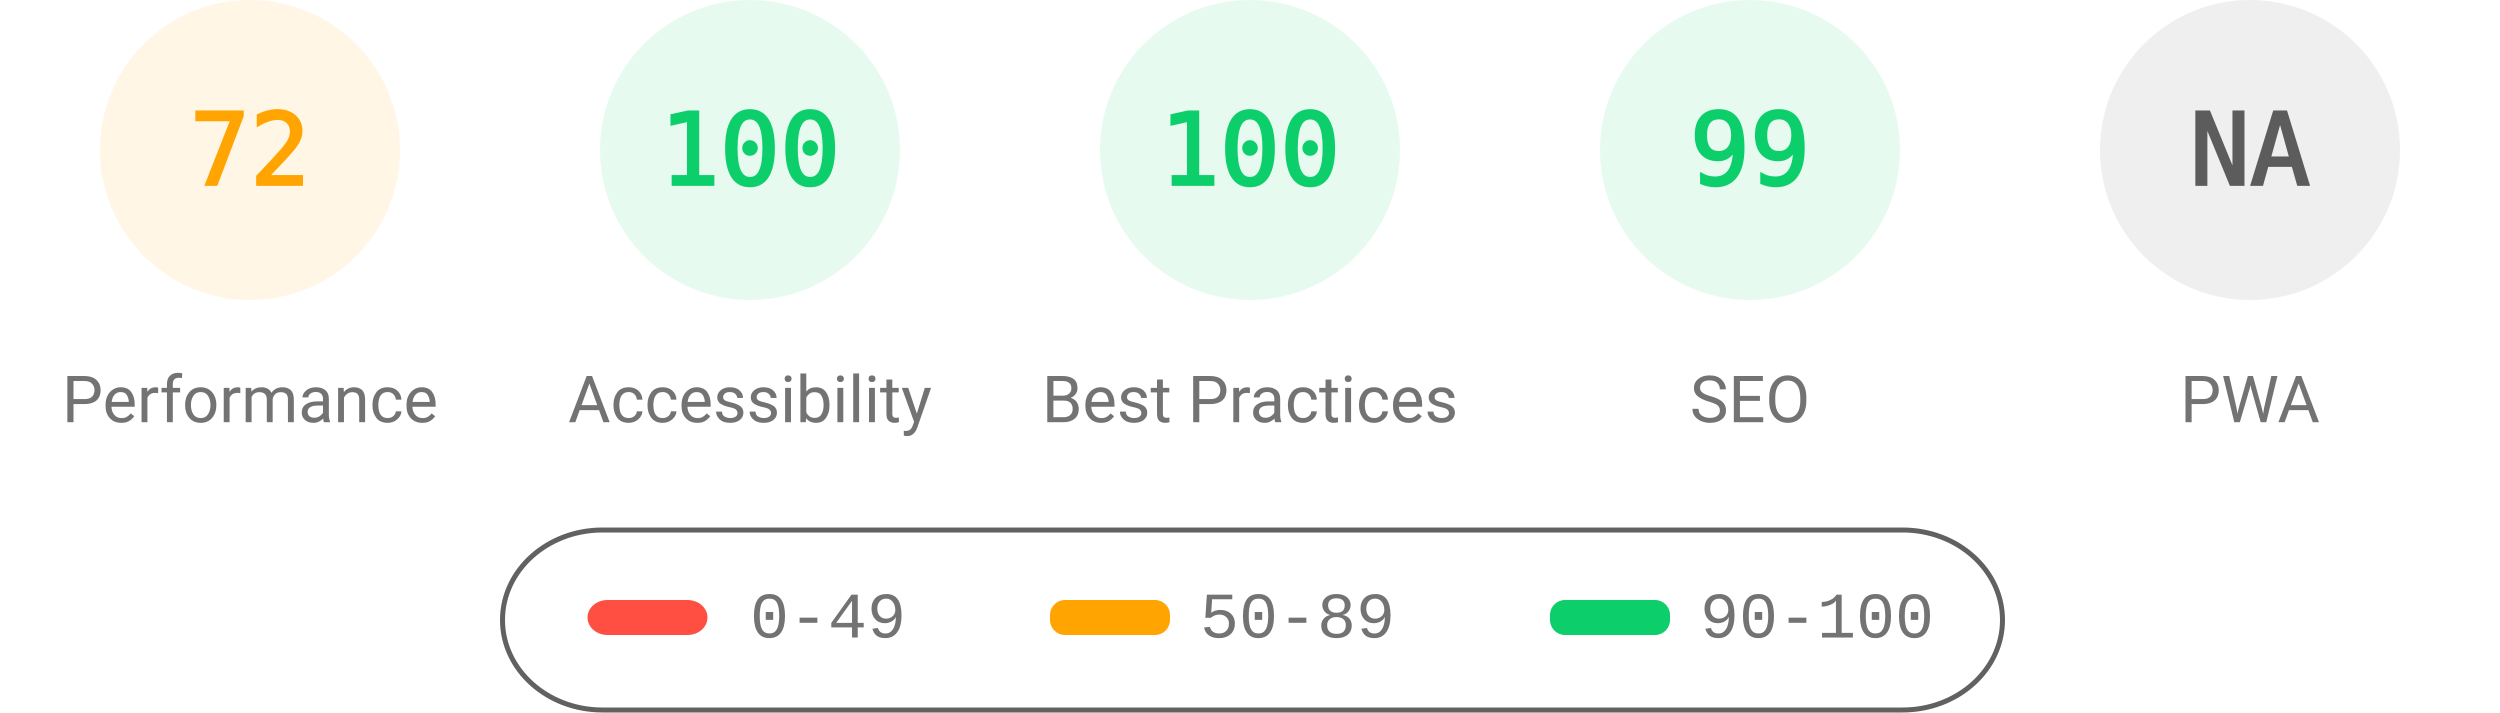
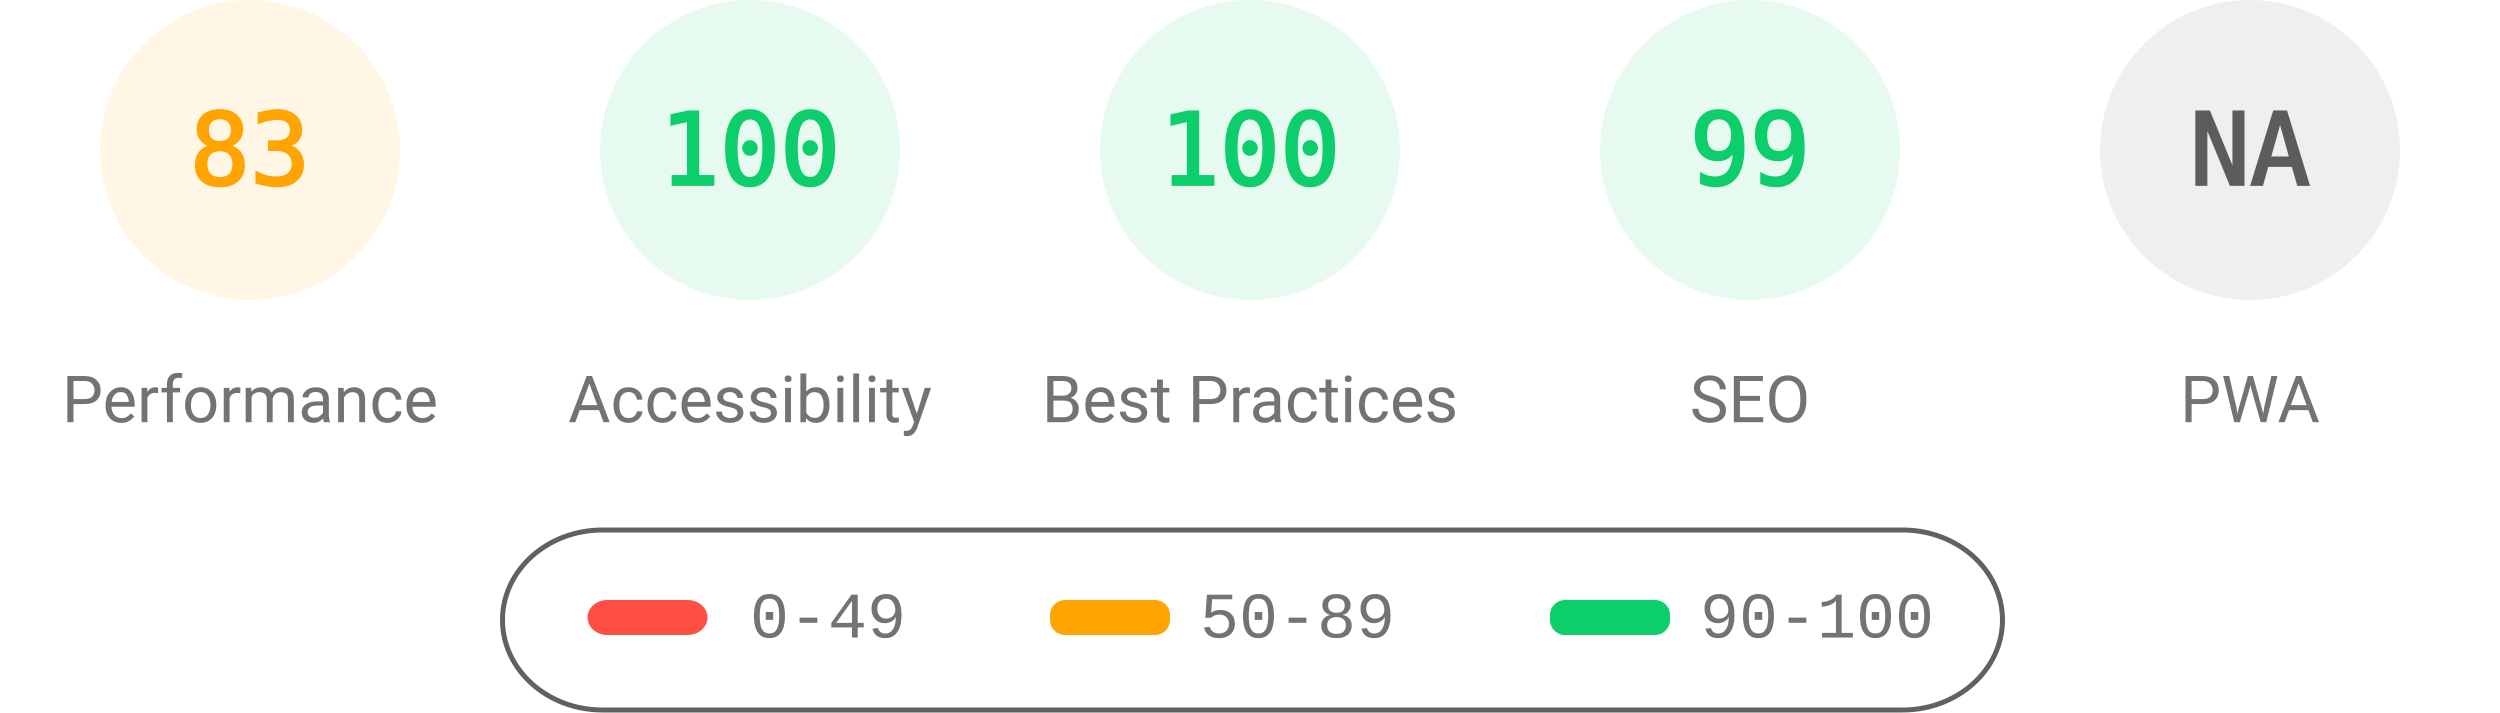
<svg xmlns="http://www.w3.org/2000/svg" fill="none" width="1000" height="285">
  <style>.gauge-base{opacity:.1}.gauge-arc{fill:none;animation-delay:250ms;stroke-linecap:round;transform:rotate(-90deg);transform-origin:100px 60px;animation:load-gauge 1s ease forwards}.guage-text{font-size:40px;font-family:monospace;text-align:center}.guage-red{color:#ff4e42;fill:#ff4e42;stroke:#ff4e42}.guage-orange{color:#ffa400;fill:#ffa400;stroke:#ffa400}.guage-green{color:#0cce6b;fill:#0cce6b;stroke:#0cce6b}.guage-undefined{color:#5c5c5c;fill:#5c5c5c;stroke:#5c5c5c}.guage-title{color:#737373;fill:#737373;stroke:none;font-size:26px;line-height:26px;font-family:Roboto,Halvetica,Arial,sans-serif}@keyframes load-gauge{from{stroke-dasharray:0 352.858}}</style>
  <svg class="guage-div guage-perf guage-orange" viewBox="0 0 200 200" width="200" height="200">
    <circle class="gauge-base" r="56" cx="100" cy="60" stroke-width="8" />
-     <circle class="gauge-arc guage-arc-1" r="56" cx="100" cy="60" stroke-width="8" style="stroke-dasharray:253.338,351.858" />
-     <text class="guage-text" x="100" y="60" alignment-baseline="central" dominant-baseline="central" text-anchor="middle">72</text>
+     <circle class="gauge-arc guage-arc-1" r="56" cx="100" cy="60" stroke-width="8" style="stroke-dasharray:292.042,351.858" />
+     <text class="guage-text" x="100" y="60" alignment-baseline="central" dominant-baseline="central" text-anchor="middle">83</text>
    <text class="guage-title" x="100" y="160" alignment-baseline="central" dominant-baseline="central" text-anchor="middle">Performance</text>
  </svg>
  <svg class="guage-div guage-acc guage-green" viewBox="0 0 200 200" width="200" height="200" x="200">
    <circle class="gauge-base" r="56" cx="100" cy="60" stroke-width="8" />
    <circle class="gauge-arc guage-arc-2" r="56" cx="100" cy="60" stroke-width="8" style="stroke-dasharray:351.858,351.858" />
    <text class="guage-text" x="100" y="60" alignment-baseline="central" dominant-baseline="central" text-anchor="middle">100</text>
    <text class="guage-title" x="100" y="160" alignment-baseline="central" dominant-baseline="central" text-anchor="middle">Accessibility</text>
  </svg>
  <svg class="guage-div guage-best guage-green" viewBox="0 0 200 200" width="200" height="200" x="400">
    <circle class="gauge-base" r="56" cx="100" cy="60" stroke-width="8" />
    <circle class="gauge-arc guage-arc-3" r="56" cx="100" cy="60" stroke-width="8" style="stroke-dasharray:351.858,351.858" />
    <text class="guage-text" x="100" y="60" alignment-baseline="central" dominant-baseline="central" text-anchor="middle">100</text>
    <text class="guage-title" x="100" y="160" alignment-baseline="central" dominant-baseline="central" text-anchor="middle">Best Practices</text>
  </svg>
  <svg class="guage-div guage-seo guage-green" viewBox="0 0 200 200" width="200" height="200" x="600">
    <circle class="gauge-base" r="56" cx="100" cy="60" stroke-width="8" />
    <circle class="gauge-arc guage-arc-4" r="56" cx="100" cy="60" stroke-width="8" style="stroke-dasharray:348.339,351.858" />
    <text class="guage-text" x="100" y="60" alignment-baseline="central" dominant-baseline="central" text-anchor="middle">99</text>
    <text class="guage-title" x="100" y="160" alignment-baseline="central" dominant-baseline="central" text-anchor="middle">SEO</text>
  </svg>
  <svg class="guage-div guage-pwa guage-undefined" viewBox="0 0 200 200" width="200" height="200" x="800">
    <circle class="gauge-base" r="56" cx="100" cy="60" stroke-width="8" />
    <circle class="gauge-arc guage-arc-4" r="56" cx="100" cy="60" stroke-width="8" style="stroke-dasharray:351.858,351.858" />
    <text class="guage-text" x="100" y="60" alignment-baseline="central" dominant-baseline="central" text-anchor="middle">NA</text>
    <text class="guage-title" x="100" y="160" alignment-baseline="central" dominant-baseline="central" text-anchor="middle">PWA</text>
  </svg>
  <svg width="604" height="76" x="200" y="210">
    <path fill="none" id="canvas_background" d="M-1-1h604v80H-1z" />
    <rect fill-opacity="0" stroke="#616161" stroke-width="2" rx="40" id="svg_2" height="72" width="600" y="2" x="1" fill="#000" />
    <rect stroke="#000" rx="8" id="svg_3" height="14" width="48" y="30" x="35" stroke-opacity="null" stroke-width="0" fill="#ff4e42" />
    <rect stroke="#000" rx="6" id="svg_4" height="14" width="48" y="30" x="220" stroke-opacity="null" stroke-width="0" fill="#ffa400" />
    <rect stroke="#000" rx="6" id="svg_5" height="14" width="48" y="30" x="420" stroke-opacity="null" stroke-width="0" fill="#0cce6b" />
    <text xml:space="preserve" text-anchor="start" font-family="'Courier New', Courier, monospace" font-size="26" id="svg_6" y="45" x="100" stroke-opacity="null" stroke-width="0" stroke="#000" fill="#737373">0-49</text>
    <text xml:space="preserve" text-anchor="start" font-family="'Courier New', Courier, monospace" font-size="26" id="svg_7" y="45" x="280" stroke-opacity="null" stroke-width="0" stroke="#000" fill="#737373">50-89</text>
    <text xml:space="preserve" text-anchor="start" font-family="'Courier New', Courier, monospace" font-size="26" id="svg_8" y="45" x="480" stroke-opacity="null" stroke-width="0" stroke="#000" fill="#737373">90-100</text>
  </svg>
</svg>
